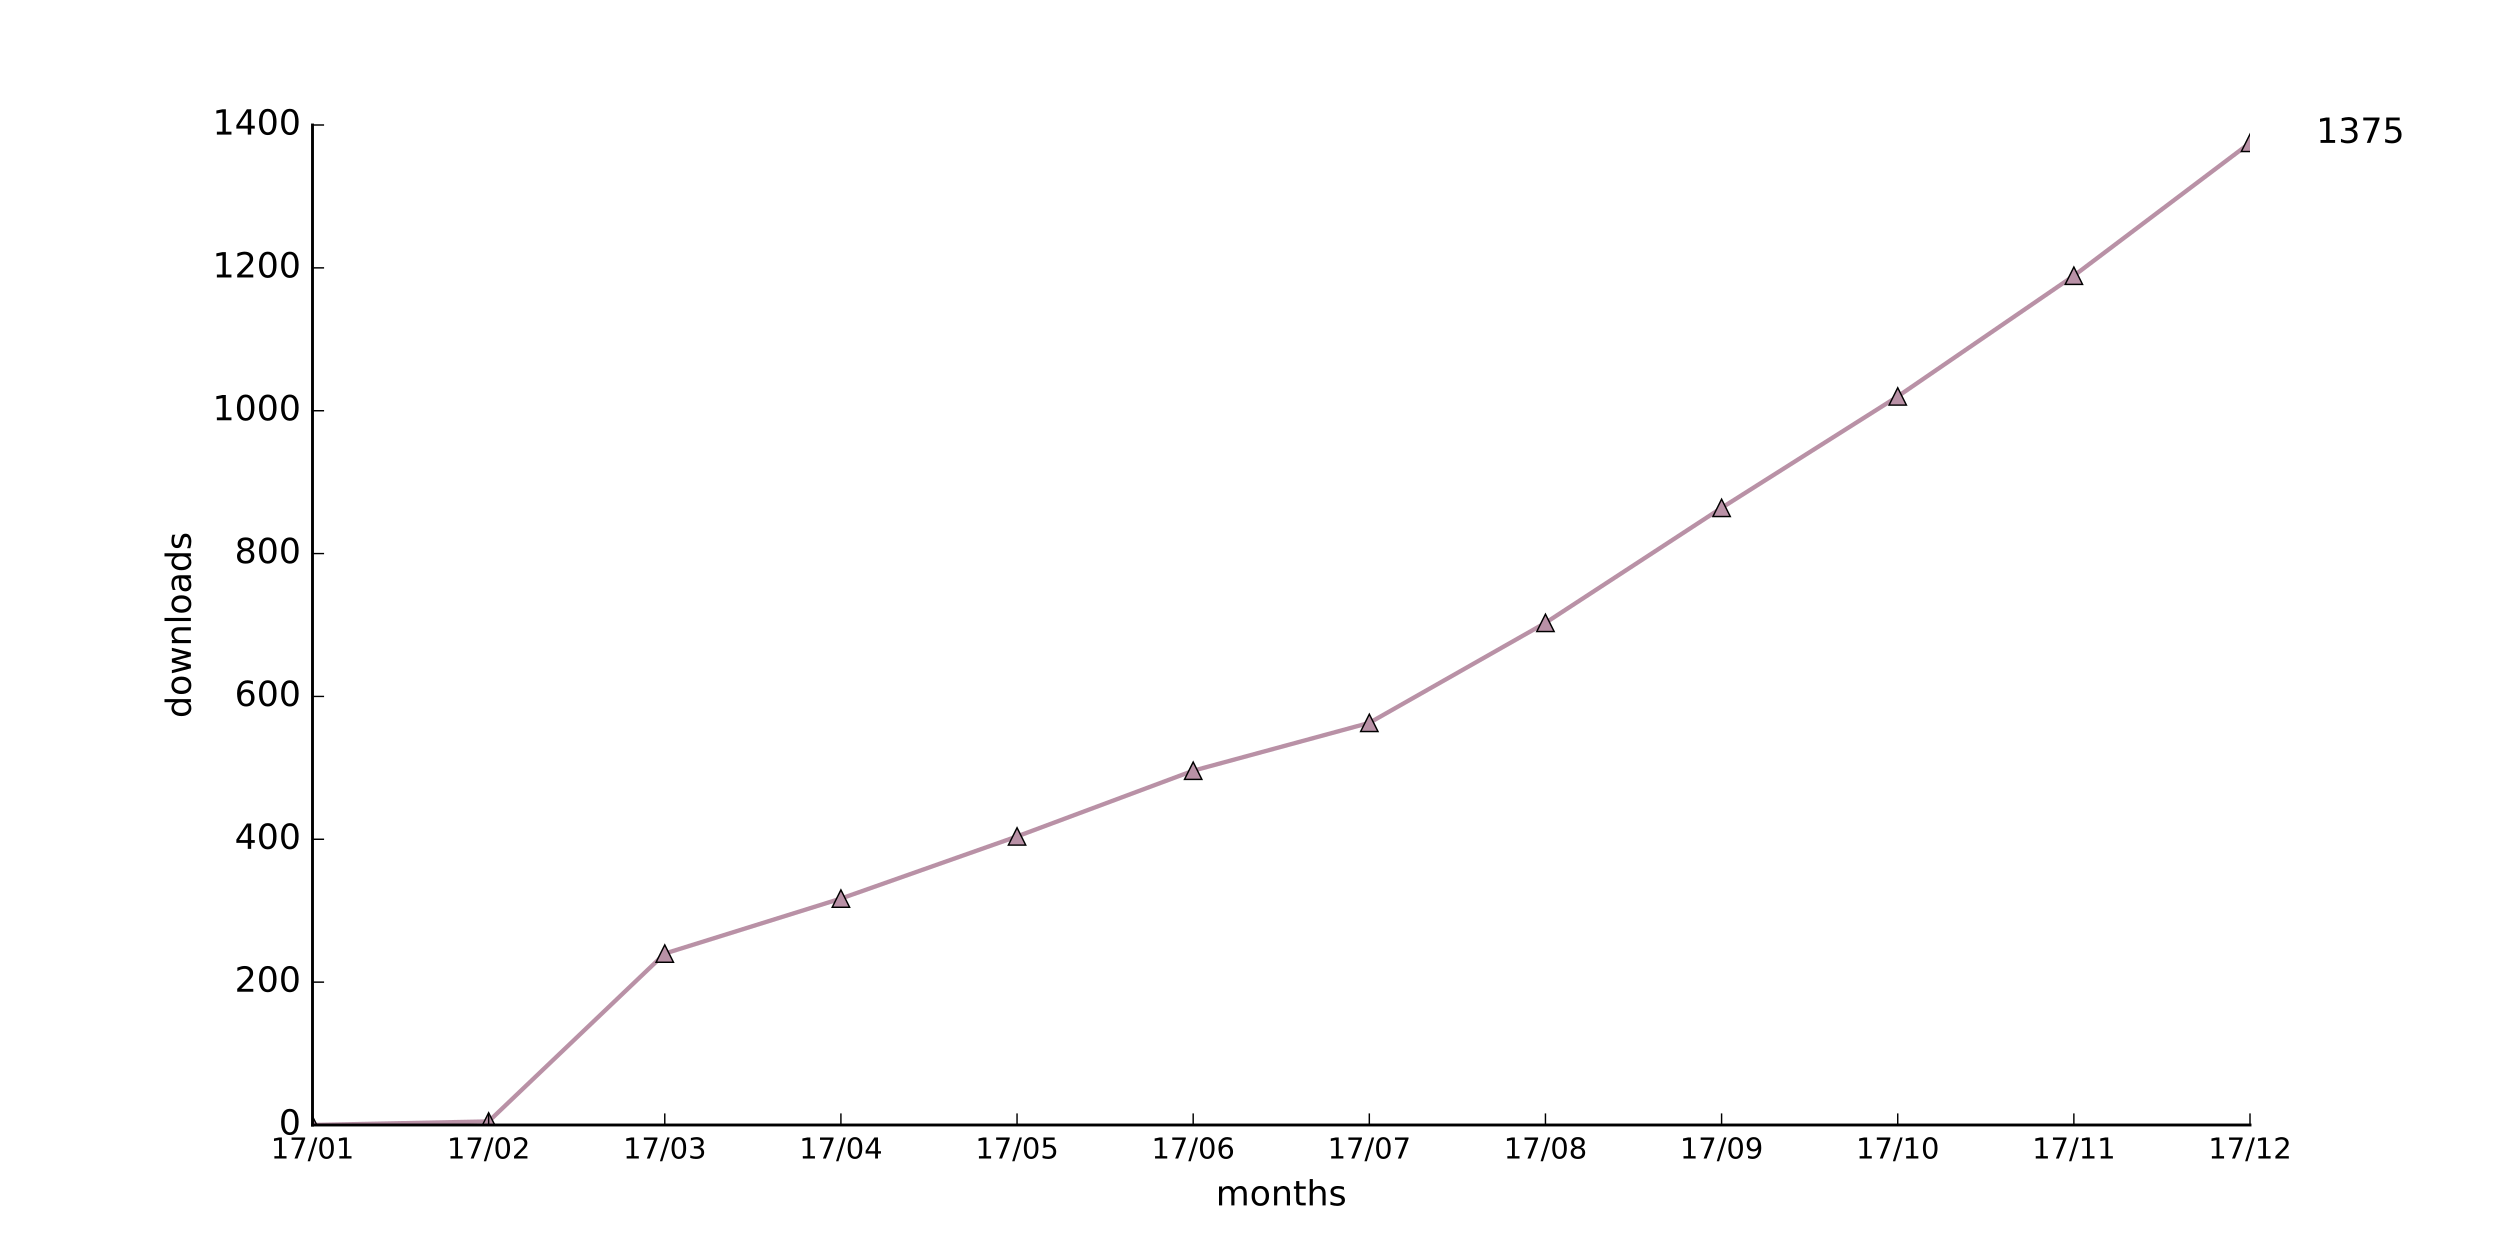
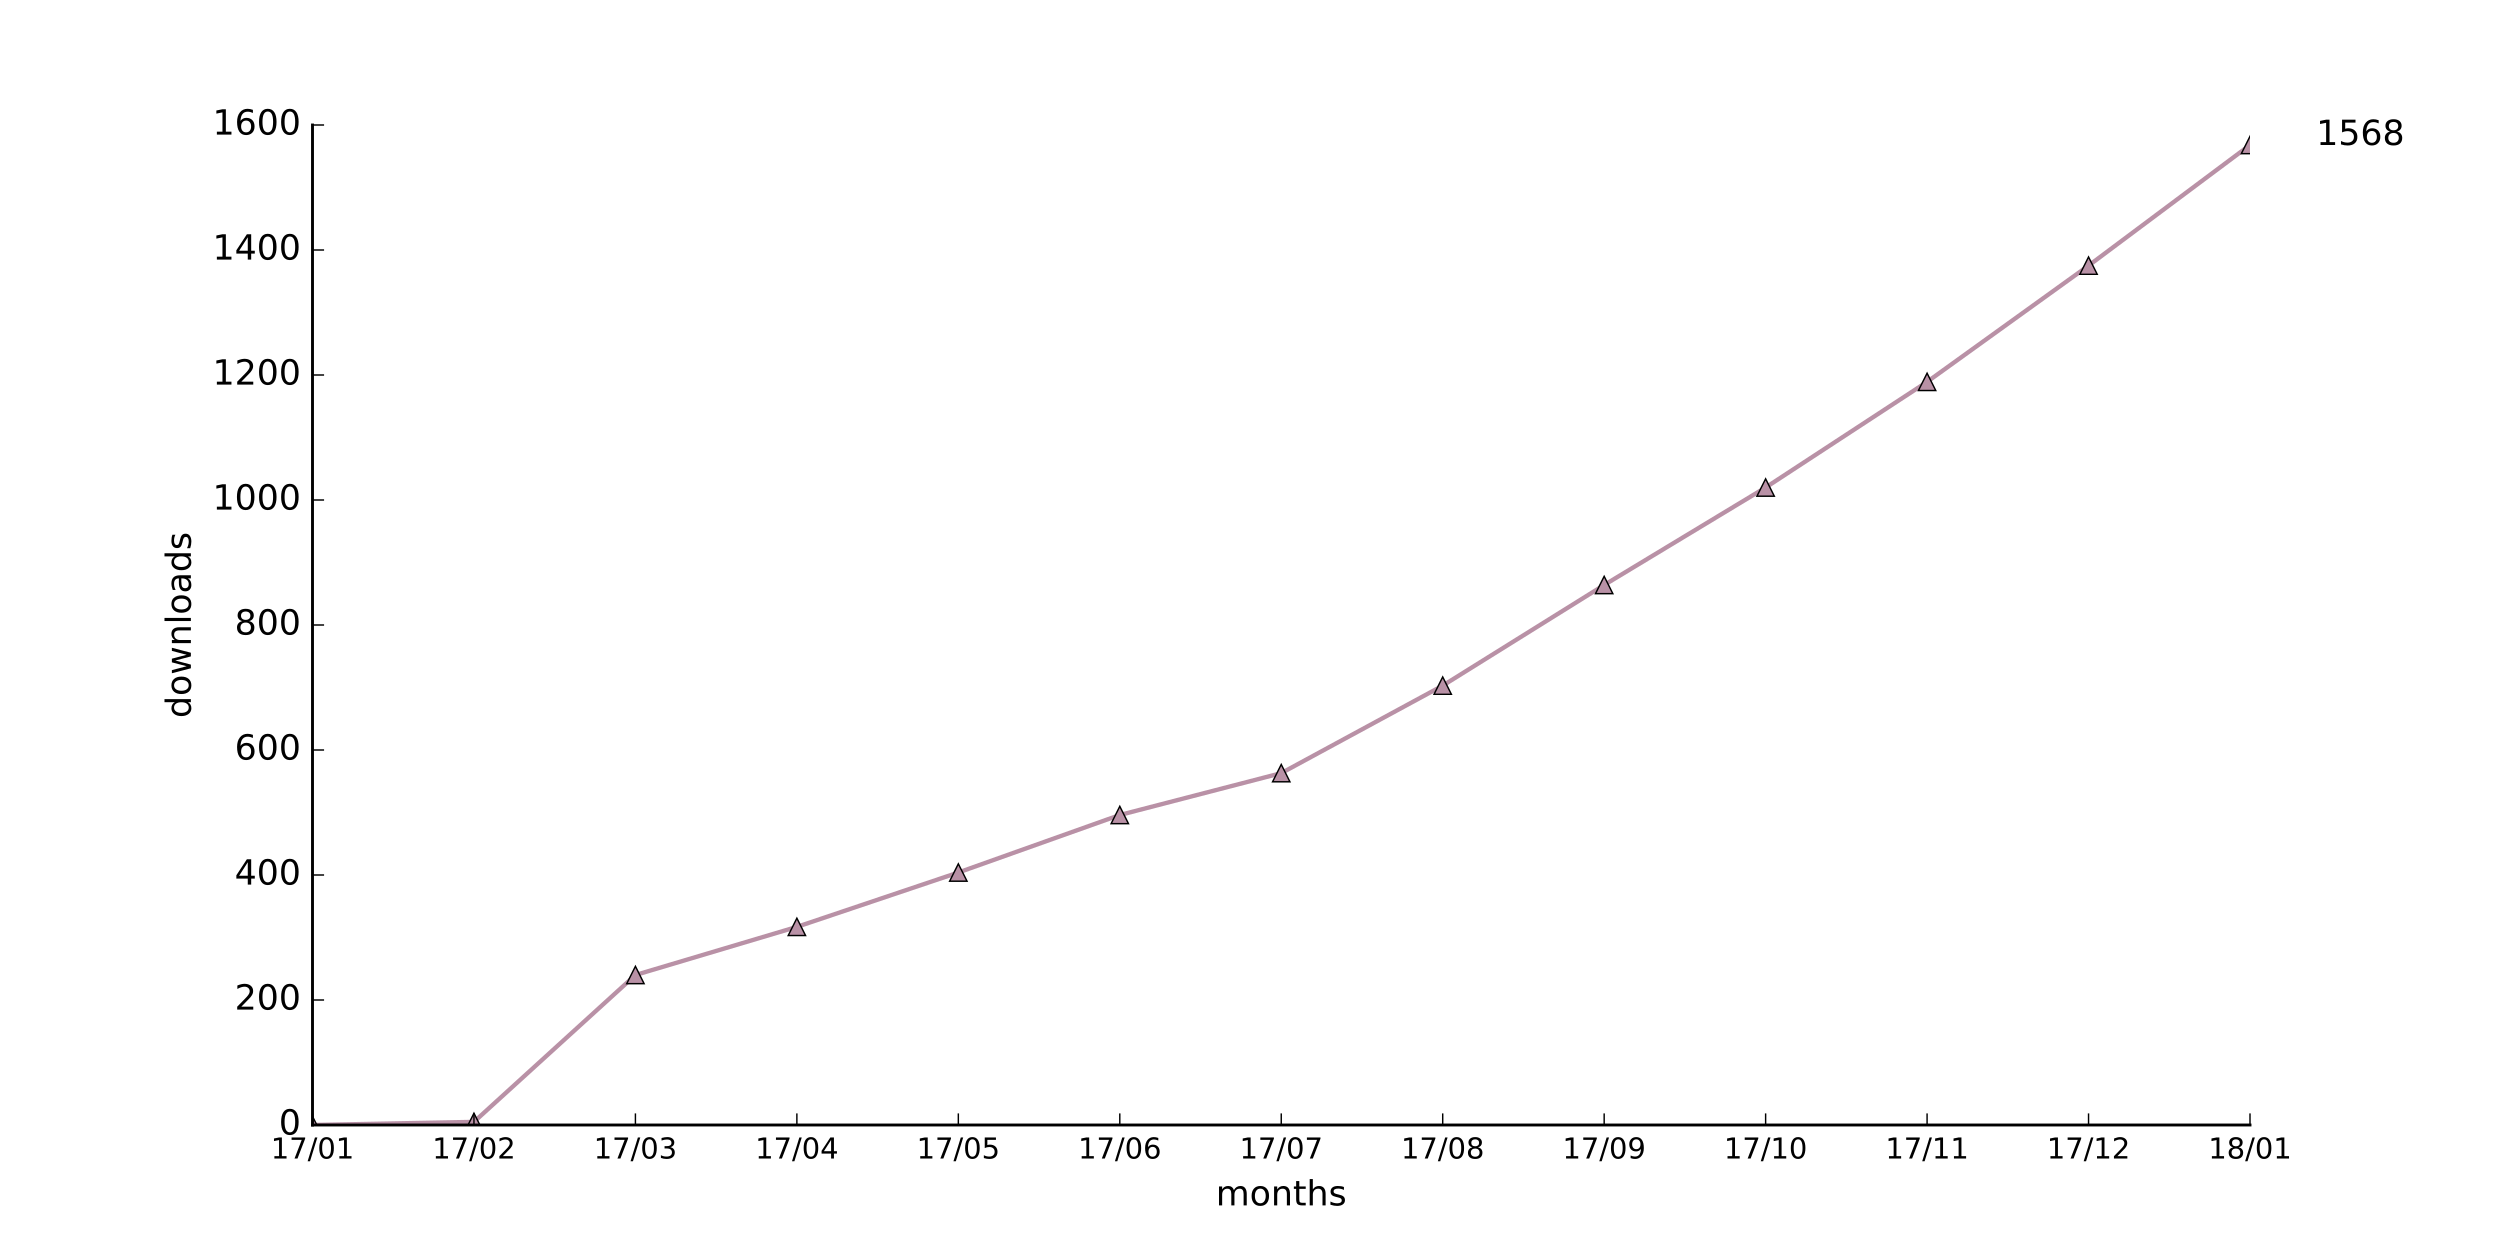
<svg xmlns="http://www.w3.org/2000/svg" xmlns:xlink="http://www.w3.org/1999/xlink" height="432pt" version="1.1" viewBox="0 0 864 432" width="864pt">
  <defs>
    <style type="text/css">
*{stroke-linecap:butt;stroke-linejoin:round;stroke-miterlimit:100000;}
  </style>
  </defs>
  <g id="figure_1">
    <g id="patch_1">
      <path d="M 0 432  L 864 432  L 864 0  L 0 0  z " style="fill:#ffffff;" />
    </g>
    <g id="axes_1">
      <g id="patch_2">
        <path d="M 108 388.8  L 777.6 388.8  L 777.6 43.2  L 108 43.2  z " style="fill:#ffffff;" />
      </g>
      <g id="line2d_1">
-         <path clip-path="url(#pe9404c0410)" d="M 108 388.8  L 168.873 387.566  L 229.745 329.554  L 290.618 310.546  L 351.491 289.07  L 412.364 266.359  L 473.236 249.819  L 534.109 215.259  L 594.982 175.515  L 655.855 137.006  L 716.727 95.287  L 777.6 49.371  " style="fill:none;stroke:#b991a6;stroke-linecap:square;stroke-width:1.5;" />
+         <path clip-path="url(#pae32595b87)" d="M 108 388.8  L 163.8 387.72  L 219.6 336.96  L 275.4 320.328  L 331.2 301.536  L 387 281.664  L 442.8 267.192  L 498.6 236.952  L 554.4 202.176  L 610.2 168.48  L 666 131.976  L 721.8 91.8  L 777.6 50.112  " style="fill:none;stroke:#b991a6;stroke-linecap:square;stroke-width:1.5;" />
      </g>
      <g id="line2d_2">
        <defs>
-           <path d="M 0 -3  L -3 3  L 3 3  z " id="m4cc1d96c66" style="stroke:#000000;stroke-linejoin:miter;stroke-width:0.5;" />
+           <path d="M 0 -3  L -3 3  L 3 3  z " id="mb2354b05d1" style="stroke:#000000;stroke-linejoin:miter;stroke-width:0.5;" />
        </defs>
-         <g clip-path="url(#pe9404c0410)">
-           <use style="fill:#b991a6;stroke:#000000;stroke-linejoin:miter;stroke-width:0.5;" x="108.0" xlink:href="#m4cc1d96c66" y="388.8" />
-           <use style="fill:#b991a6;stroke:#000000;stroke-linejoin:miter;stroke-width:0.5;" x="168.873" xlink:href="#m4cc1d96c66" y="387.566" />
-           <use style="fill:#b991a6;stroke:#000000;stroke-linejoin:miter;stroke-width:0.5;" x="229.745" xlink:href="#m4cc1d96c66" y="329.554" />
-           <use style="fill:#b991a6;stroke:#000000;stroke-linejoin:miter;stroke-width:0.5;" x="290.618" xlink:href="#m4cc1d96c66" y="310.546" />
-           <use style="fill:#b991a6;stroke:#000000;stroke-linejoin:miter;stroke-width:0.5;" x="351.491" xlink:href="#m4cc1d96c66" y="289.07" />
-           <use style="fill:#b991a6;stroke:#000000;stroke-linejoin:miter;stroke-width:0.5;" x="412.364" xlink:href="#m4cc1d96c66" y="266.359" />
-           <use style="fill:#b991a6;stroke:#000000;stroke-linejoin:miter;stroke-width:0.5;" x="473.236" xlink:href="#m4cc1d96c66" y="249.819" />
-           <use style="fill:#b991a6;stroke:#000000;stroke-linejoin:miter;stroke-width:0.5;" x="534.109" xlink:href="#m4cc1d96c66" y="215.259" />
-           <use style="fill:#b991a6;stroke:#000000;stroke-linejoin:miter;stroke-width:0.5;" x="594.982" xlink:href="#m4cc1d96c66" y="175.515" />
-           <use style="fill:#b991a6;stroke:#000000;stroke-linejoin:miter;stroke-width:0.5;" x="655.855" xlink:href="#m4cc1d96c66" y="137.006" />
-           <use style="fill:#b991a6;stroke:#000000;stroke-linejoin:miter;stroke-width:0.5;" x="716.727" xlink:href="#m4cc1d96c66" y="95.287" />
-           <use style="fill:#b991a6;stroke:#000000;stroke-linejoin:miter;stroke-width:0.5;" x="777.6" xlink:href="#m4cc1d96c66" y="49.371" />
+         <g clip-path="url(#pae32595b87)">
+           <use style="fill:#b991a6;stroke:#000000;stroke-linejoin:miter;stroke-width:0.5;" x="108.0" xlink:href="#mb2354b05d1" y="388.8" />
+           <use style="fill:#b991a6;stroke:#000000;stroke-linejoin:miter;stroke-width:0.5;" x="163.8" xlink:href="#mb2354b05d1" y="387.72" />
+           <use style="fill:#b991a6;stroke:#000000;stroke-linejoin:miter;stroke-width:0.5;" x="219.6" xlink:href="#mb2354b05d1" y="336.96" />
+           <use style="fill:#b991a6;stroke:#000000;stroke-linejoin:miter;stroke-width:0.5;" x="275.4" xlink:href="#mb2354b05d1" y="320.328" />
+           <use style="fill:#b991a6;stroke:#000000;stroke-linejoin:miter;stroke-width:0.5;" x="331.2" xlink:href="#mb2354b05d1" y="301.536" />
+           <use style="fill:#b991a6;stroke:#000000;stroke-linejoin:miter;stroke-width:0.5;" x="387.0" xlink:href="#mb2354b05d1" y="281.664" />
+           <use style="fill:#b991a6;stroke:#000000;stroke-linejoin:miter;stroke-width:0.5;" x="442.8" xlink:href="#mb2354b05d1" y="267.192" />
+           <use style="fill:#b991a6;stroke:#000000;stroke-linejoin:miter;stroke-width:0.5;" x="498.6" xlink:href="#mb2354b05d1" y="236.952" />
+           <use style="fill:#b991a6;stroke:#000000;stroke-linejoin:miter;stroke-width:0.5;" x="554.4" xlink:href="#mb2354b05d1" y="202.176" />
+           <use style="fill:#b991a6;stroke:#000000;stroke-linejoin:miter;stroke-width:0.5;" x="610.2" xlink:href="#mb2354b05d1" y="168.48" />
+           <use style="fill:#b991a6;stroke:#000000;stroke-linejoin:miter;stroke-width:0.5;" x="666.0" xlink:href="#mb2354b05d1" y="131.976" />
+           <use style="fill:#b991a6;stroke:#000000;stroke-linejoin:miter;stroke-width:0.5;" x="721.8" xlink:href="#mb2354b05d1" y="91.8" />
+           <use style="fill:#b991a6;stroke:#000000;stroke-linejoin:miter;stroke-width:0.5;" x="777.6" xlink:href="#mb2354b05d1" y="50.112" />
        </g>
      </g>
      <g id="patch_3">
        <path d="M 108 388.8  L 777.6 388.8  " style="fill:none;stroke:#000000;stroke-linecap:square;stroke-linejoin:miter;" />
      </g>
      <g id="patch_4">
        <path d="M 108 388.8  L 108 43.2  " style="fill:none;stroke:#000000;stroke-linecap:square;stroke-linejoin:miter;" />
      </g>
      <g id="matplotlib.axis_1">
        <g id="xtick_1">
          <g id="line2d_3">
            <defs>
-               <path d="M 0 0  L 0 -4  " id="m5d9bf08bb8" style="stroke:#000000;stroke-width:0.5;" />
-             </defs>
-             <g>
-               <use style="stroke:#000000;stroke-width:0.5;" x="108.0" xlink:href="#m5d9bf08bb8" y="388.8" />
+               <path d="M 0 0  L 0 -4  " id="m7b11dcdf85" style="stroke:#000000;stroke-width:0.5;" />
+             </defs>
+             <g>
+               <use style="stroke:#000000;stroke-width:0.5;" x="108.0" xlink:href="#m7b11dcdf85" y="388.8" />
            </g>
          </g>
          <g id="text_1">
            <defs>
              <path d="M 31.781 66.406  Q 24.172 66.406 20.328 58.906  Q 16.5 51.422 16.5 36.375  Q 16.5 21.391 20.328 13.891  Q 24.172 6.391 31.781 6.391  Q 39.453 6.391 43.281 13.891  Q 47.125 21.391 47.125 36.375  Q 47.125 51.422 43.281 58.906  Q 39.453 66.406 31.781 66.406  M 31.781 74.219  Q 44.047 74.219 50.516 64.516  Q 56.984 54.828 56.984 36.375  Q 56.984 17.969 50.516 8.266  Q 44.047 -1.422 31.781 -1.422  Q 19.531 -1.422 13.062 8.266  Q 6.594 17.969 6.594 36.375  Q 6.594 54.828 13.062 64.516  Q 19.531 74.219 31.781 74.219  " id="BitstreamVeraSans-Roman-30" />
              <path d="M 12.406 8.297  L 28.516 8.297  L 28.516 63.922  L 10.984 60.406  L 10.984 69.391  L 28.422 72.906  L 38.281 72.906  L 38.281 8.297  L 54.391 8.297  L 54.391 0  L 12.406 0  z " id="BitstreamVeraSans-Roman-31" />
              <path d="M 8.203 72.906  L 55.078 72.906  L 55.078 68.703  L 28.609 0  L 18.312 0  L 43.219 64.594  L 8.203 64.594  z " id="BitstreamVeraSans-Roman-37" />
              <path d="M 25.391 72.906  L 33.688 72.906  L 8.297 -9.281  L 0 -9.281  z " id="BitstreamVeraSans-Roman-2f" />
            </defs>
            <g transform="translate(93.59063 400.3984)scale(0.1 -0.1)">
              <use xlink:href="#BitstreamVeraSans-Roman-31" />
              <use x="63.623" xlink:href="#BitstreamVeraSans-Roman-37" />
              <use x="127.246" xlink:href="#BitstreamVeraSans-Roman-2f" />
              <use x="160.938" xlink:href="#BitstreamVeraSans-Roman-30" />
              <use x="224.561" xlink:href="#BitstreamVeraSans-Roman-31" />
            </g>
          </g>
        </g>
        <g id="xtick_2">
          <g id="line2d_4">
            <g>
-               <use style="stroke:#000000;stroke-width:0.5;" x="168.873" xlink:href="#m5d9bf08bb8" y="388.8" />
+               <use style="stroke:#000000;stroke-width:0.5;" x="163.8" xlink:href="#m7b11dcdf85" y="388.8" />
            </g>
          </g>
          <g id="text_2">
            <defs>
              <path d="M 19.188 8.297  L 53.609 8.297  L 53.609 0  L 7.328 0  L 7.328 8.297  Q 12.938 14.109 22.625 23.891  Q 32.328 33.688 34.812 36.531  Q 39.547 41.844 41.422 45.531  Q 43.312 49.219 43.312 52.781  Q 43.312 58.594 39.234 62.25  Q 35.156 65.922 28.609 65.922  Q 23.969 65.922 18.812 64.312  Q 13.672 62.703 7.812 59.422  L 7.812 69.391  Q 13.766 71.781 18.938 73  Q 24.125 74.219 28.422 74.219  Q 39.75 74.219 46.484 68.547  Q 53.219 62.891 53.219 53.422  Q 53.219 48.922 51.531 44.891  Q 49.859 40.875 45.406 35.406  Q 44.188 33.984 37.641 27.219  Q 31.109 20.453 19.188 8.297  " id="BitstreamVeraSans-Roman-32" />
            </defs>
-             <g transform="translate(154.4634 400.3984)scale(0.1 -0.1)">
+             <g transform="translate(149.3906 400.3984)scale(0.1 -0.1)">
              <use xlink:href="#BitstreamVeraSans-Roman-31" />
              <use x="63.623" xlink:href="#BitstreamVeraSans-Roman-37" />
              <use x="127.246" xlink:href="#BitstreamVeraSans-Roman-2f" />
              <use x="160.938" xlink:href="#BitstreamVeraSans-Roman-30" />
              <use x="224.561" xlink:href="#BitstreamVeraSans-Roman-32" />
            </g>
          </g>
        </g>
        <g id="xtick_3">
          <g id="line2d_5">
            <g>
-               <use style="stroke:#000000;stroke-width:0.5;" x="229.745" xlink:href="#m5d9bf08bb8" y="388.8" />
+               <use style="stroke:#000000;stroke-width:0.5;" x="219.6" xlink:href="#m7b11dcdf85" y="388.8" />
            </g>
          </g>
          <g id="text_3">
            <defs>
              <path d="M 40.578 39.312  Q 47.656 37.797 51.625 33  Q 55.609 28.219 55.609 21.188  Q 55.609 10.406 48.188 4.484  Q 40.766 -1.422 27.094 -1.422  Q 22.516 -1.422 17.656 -0.516  Q 12.797 0.391 7.625 2.203  L 7.625 11.719  Q 11.719 9.328 16.594 8.109  Q 21.484 6.891 26.812 6.891  Q 36.078 6.891 40.938 10.547  Q 45.797 14.203 45.797 21.188  Q 45.797 27.641 41.281 31.266  Q 36.766 34.906 28.719 34.906  L 20.219 34.906  L 20.219 43.016  L 29.109 43.016  Q 36.375 43.016 40.234 45.922  Q 44.094 48.828 44.094 54.297  Q 44.094 59.906 40.109 62.906  Q 36.141 65.922 28.719 65.922  Q 24.656 65.922 20.016 65.031  Q 15.375 64.156 9.812 62.312  L 9.812 71.094  Q 15.438 72.656 20.344 73.438  Q 25.25 74.219 29.594 74.219  Q 40.828 74.219 47.359 69.109  Q 53.906 64.016 53.906 55.328  Q 53.906 49.266 50.438 45.094  Q 46.969 40.922 40.578 39.312  " id="BitstreamVeraSans-Roman-33" />
            </defs>
-             <g transform="translate(215.3361 400.3984)scale(0.1 -0.1)">
+             <g transform="translate(205.1906 400.3984)scale(0.1 -0.1)">
              <use xlink:href="#BitstreamVeraSans-Roman-31" />
              <use x="63.623" xlink:href="#BitstreamVeraSans-Roman-37" />
              <use x="127.246" xlink:href="#BitstreamVeraSans-Roman-2f" />
              <use x="160.938" xlink:href="#BitstreamVeraSans-Roman-30" />
              <use x="224.561" xlink:href="#BitstreamVeraSans-Roman-33" />
            </g>
          </g>
        </g>
        <g id="xtick_4">
          <g id="line2d_6">
            <g>
-               <use style="stroke:#000000;stroke-width:0.5;" x="290.618" xlink:href="#m5d9bf08bb8" y="388.8" />
+               <use style="stroke:#000000;stroke-width:0.5;" x="275.4" xlink:href="#m7b11dcdf85" y="388.8" />
            </g>
          </g>
          <g id="text_4">
            <defs>
              <path d="M 37.797 64.312  L 12.891 25.391  L 37.797 25.391  z M 35.203 72.906  L 47.609 72.906  L 47.609 25.391  L 58.016 25.391  L 58.016 17.188  L 47.609 17.188  L 47.609 0  L 37.797 0  L 37.797 17.188  L 4.891 17.188  L 4.891 26.703  z " id="BitstreamVeraSans-Roman-34" />
            </defs>
-             <g transform="translate(276.2088 400.3984)scale(0.1 -0.1)">
+             <g transform="translate(260.9906 400.3984)scale(0.1 -0.1)">
              <use xlink:href="#BitstreamVeraSans-Roman-31" />
              <use x="63.623" xlink:href="#BitstreamVeraSans-Roman-37" />
              <use x="127.246" xlink:href="#BitstreamVeraSans-Roman-2f" />
              <use x="160.938" xlink:href="#BitstreamVeraSans-Roman-30" />
              <use x="224.561" xlink:href="#BitstreamVeraSans-Roman-34" />
            </g>
          </g>
        </g>
        <g id="xtick_5">
          <g id="line2d_7">
            <g>
-               <use style="stroke:#000000;stroke-width:0.5;" x="351.491" xlink:href="#m5d9bf08bb8" y="388.8" />
+               <use style="stroke:#000000;stroke-width:0.5;" x="331.2" xlink:href="#m7b11dcdf85" y="388.8" />
            </g>
          </g>
          <g id="text_5">
            <defs>
              <path d="M 10.797 72.906  L 49.516 72.906  L 49.516 64.594  L 19.828 64.594  L 19.828 46.734  Q 21.969 47.469 24.109 47.828  Q 26.266 48.188 28.422 48.188  Q 40.625 48.188 47.75 41.5  Q 54.891 34.812 54.891 23.391  Q 54.891 11.625 47.562 5.094  Q 40.234 -1.422 26.906 -1.422  Q 22.312 -1.422 17.547 -0.641  Q 12.797 0.141 7.719 1.703  L 7.719 11.625  Q 12.109 9.234 16.797 8.062  Q 21.484 6.891 26.703 6.891  Q 35.156 6.891 40.078 11.328  Q 45.016 15.766 45.016 23.391  Q 45.016 31 40.078 35.438  Q 35.156 39.891 26.703 39.891  Q 22.75 39.891 18.812 39.016  Q 14.891 38.141 10.797 36.281  z " id="BitstreamVeraSans-Roman-35" />
            </defs>
-             <g transform="translate(337.0815 400.3984)scale(0.1 -0.1)">
+             <g transform="translate(316.7906 400.3984)scale(0.1 -0.1)">
              <use xlink:href="#BitstreamVeraSans-Roman-31" />
              <use x="63.623" xlink:href="#BitstreamVeraSans-Roman-37" />
              <use x="127.246" xlink:href="#BitstreamVeraSans-Roman-2f" />
              <use x="160.938" xlink:href="#BitstreamVeraSans-Roman-30" />
              <use x="224.561" xlink:href="#BitstreamVeraSans-Roman-35" />
            </g>
          </g>
        </g>
        <g id="xtick_6">
          <g id="line2d_8">
            <g>
-               <use style="stroke:#000000;stroke-width:0.5;" x="412.364" xlink:href="#m5d9bf08bb8" y="388.8" />
+               <use style="stroke:#000000;stroke-width:0.5;" x="387.0" xlink:href="#m7b11dcdf85" y="388.8" />
            </g>
          </g>
          <g id="text_6">
            <defs>
              <path d="M 33.016 40.375  Q 26.375 40.375 22.484 35.828  Q 18.609 31.297 18.609 23.391  Q 18.609 15.531 22.484 10.953  Q 26.375 6.391 33.016 6.391  Q 39.656 6.391 43.531 10.953  Q 47.406 15.531 47.406 23.391  Q 47.406 31.297 43.531 35.828  Q 39.656 40.375 33.016 40.375  M 52.594 71.297  L 52.594 62.312  Q 48.875 64.062 45.094 64.984  Q 41.312 65.922 37.594 65.922  Q 27.828 65.922 22.672 59.328  Q 17.531 52.734 16.797 39.406  Q 19.672 43.656 24.016 45.922  Q 28.375 48.188 33.594 48.188  Q 44.578 48.188 50.953 41.516  Q 57.328 34.859 57.328 23.391  Q 57.328 12.156 50.688 5.359  Q 44.047 -1.422 33.016 -1.422  Q 20.359 -1.422 13.672 8.266  Q 6.984 17.969 6.984 36.375  Q 6.984 53.656 15.188 63.938  Q 23.391 74.219 37.203 74.219  Q 40.922 74.219 44.703 73.484  Q 48.484 72.75 52.594 71.297  " id="BitstreamVeraSans-Roman-36" />
            </defs>
-             <g transform="translate(397.9543 400.3984)scale(0.1 -0.1)">
+             <g transform="translate(372.5906 400.3984)scale(0.1 -0.1)">
              <use xlink:href="#BitstreamVeraSans-Roman-31" />
              <use x="63.623" xlink:href="#BitstreamVeraSans-Roman-37" />
              <use x="127.246" xlink:href="#BitstreamVeraSans-Roman-2f" />
              <use x="160.938" xlink:href="#BitstreamVeraSans-Roman-30" />
              <use x="224.561" xlink:href="#BitstreamVeraSans-Roman-36" />
            </g>
          </g>
        </g>
        <g id="xtick_7">
          <g id="line2d_9">
            <g>
-               <use style="stroke:#000000;stroke-width:0.5;" x="473.236" xlink:href="#m5d9bf08bb8" y="388.8" />
+               <use style="stroke:#000000;stroke-width:0.5;" x="442.8" xlink:href="#m7b11dcdf85" y="388.8" />
            </g>
          </g>
          <g id="text_7">
-             <g transform="translate(458.827 400.3984)scale(0.1 -0.1)">
+             <g transform="translate(428.3906 400.3984)scale(0.1 -0.1)">
              <use xlink:href="#BitstreamVeraSans-Roman-31" />
              <use x="63.623" xlink:href="#BitstreamVeraSans-Roman-37" />
              <use x="127.246" xlink:href="#BitstreamVeraSans-Roman-2f" />
              <use x="160.938" xlink:href="#BitstreamVeraSans-Roman-30" />
              <use x="224.561" xlink:href="#BitstreamVeraSans-Roman-37" />
            </g>
          </g>
        </g>
        <g id="xtick_8">
          <g id="line2d_10">
            <g>
-               <use style="stroke:#000000;stroke-width:0.5;" x="534.109" xlink:href="#m5d9bf08bb8" y="388.8" />
+               <use style="stroke:#000000;stroke-width:0.5;" x="498.6" xlink:href="#m7b11dcdf85" y="388.8" />
            </g>
          </g>
          <g id="text_8">
            <defs>
              <path d="M 31.781 34.625  Q 24.75 34.625 20.719 30.859  Q 16.703 27.094 16.703 20.516  Q 16.703 13.922 20.719 10.156  Q 24.75 6.391 31.781 6.391  Q 38.812 6.391 42.859 10.172  Q 46.922 13.969 46.922 20.516  Q 46.922 27.094 42.891 30.859  Q 38.875 34.625 31.781 34.625  M 21.922 38.812  Q 15.578 40.375 12.031 44.719  Q 8.5 49.078 8.5 55.328  Q 8.5 64.062 14.719 69.141  Q 20.953 74.219 31.781 74.219  Q 42.672 74.219 48.875 69.141  Q 55.078 64.062 55.078 55.328  Q 55.078 49.078 51.531 44.719  Q 48 40.375 41.703 38.812  Q 48.828 37.156 52.797 32.312  Q 56.781 27.484 56.781 20.516  Q 56.781 9.906 50.312 4.234  Q 43.844 -1.422 31.781 -1.422  Q 19.734 -1.422 13.25 4.234  Q 6.781 9.906 6.781 20.516  Q 6.781 27.484 10.781 32.312  Q 14.797 37.156 21.922 38.812  M 18.312 54.391  Q 18.312 48.734 21.844 45.562  Q 25.391 42.391 31.781 42.391  Q 38.141 42.391 41.719 45.562  Q 45.312 48.734 45.312 54.391  Q 45.312 60.062 41.719 63.234  Q 38.141 66.406 31.781 66.406  Q 25.391 66.406 21.844 63.234  Q 18.312 60.062 18.312 54.391  " id="BitstreamVeraSans-Roman-38" />
            </defs>
-             <g transform="translate(519.6997 400.3984)scale(0.1 -0.1)">
+             <g transform="translate(484.1906 400.3984)scale(0.1 -0.1)">
              <use xlink:href="#BitstreamVeraSans-Roman-31" />
              <use x="63.623" xlink:href="#BitstreamVeraSans-Roman-37" />
              <use x="127.246" xlink:href="#BitstreamVeraSans-Roman-2f" />
              <use x="160.938" xlink:href="#BitstreamVeraSans-Roman-30" />
              <use x="224.561" xlink:href="#BitstreamVeraSans-Roman-38" />
            </g>
          </g>
        </g>
        <g id="xtick_9">
          <g id="line2d_11">
            <g>
-               <use style="stroke:#000000;stroke-width:0.5;" x="594.982" xlink:href="#m5d9bf08bb8" y="388.8" />
+               <use style="stroke:#000000;stroke-width:0.5;" x="554.4" xlink:href="#m7b11dcdf85" y="388.8" />
            </g>
          </g>
          <g id="text_9">
            <defs>
              <path d="M 10.984 1.516  L 10.984 10.5  Q 14.703 8.734 18.5 7.812  Q 22.312 6.891 25.984 6.891  Q 35.75 6.891 40.891 13.453  Q 46.047 20.016 46.781 33.406  Q 43.953 29.203 39.594 26.953  Q 35.25 24.703 29.984 24.703  Q 19.047 24.703 12.672 31.312  Q 6.297 37.938 6.297 49.422  Q 6.297 60.641 12.938 67.422  Q 19.578 74.219 30.609 74.219  Q 43.266 74.219 49.922 64.516  Q 56.594 54.828 56.594 36.375  Q 56.594 19.141 48.406 8.859  Q 40.234 -1.422 26.422 -1.422  Q 22.703 -1.422 18.891 -0.688  Q 15.094 0.047 10.984 1.516  M 30.609 32.422  Q 37.25 32.422 41.125 36.953  Q 45.016 41.5 45.016 49.422  Q 45.016 57.281 41.125 61.844  Q 37.25 66.406 30.609 66.406  Q 23.969 66.406 20.094 61.844  Q 16.219 57.281 16.219 49.422  Q 16.219 41.5 20.094 36.953  Q 23.969 32.422 30.609 32.422  " id="BitstreamVeraSans-Roman-39" />
            </defs>
-             <g transform="translate(580.5724 400.3984)scale(0.1 -0.1)">
+             <g transform="translate(539.9906 400.3984)scale(0.1 -0.1)">
              <use xlink:href="#BitstreamVeraSans-Roman-31" />
              <use x="63.623" xlink:href="#BitstreamVeraSans-Roman-37" />
              <use x="127.246" xlink:href="#BitstreamVeraSans-Roman-2f" />
              <use x="160.938" xlink:href="#BitstreamVeraSans-Roman-30" />
              <use x="224.561" xlink:href="#BitstreamVeraSans-Roman-39" />
            </g>
          </g>
        </g>
        <g id="xtick_10">
          <g id="line2d_12">
            <g>
-               <use style="stroke:#000000;stroke-width:0.5;" x="655.855" xlink:href="#m5d9bf08bb8" y="388.8" />
+               <use style="stroke:#000000;stroke-width:0.5;" x="610.2" xlink:href="#m7b11dcdf85" y="388.8" />
            </g>
          </g>
          <g id="text_10">
-             <g transform="translate(641.4452 400.3984)scale(0.1 -0.1)">
+             <g transform="translate(595.7906 400.3984)scale(0.1 -0.1)">
              <use xlink:href="#BitstreamVeraSans-Roman-31" />
              <use x="63.623" xlink:href="#BitstreamVeraSans-Roman-37" />
              <use x="127.246" xlink:href="#BitstreamVeraSans-Roman-2f" />
              <use x="160.938" xlink:href="#BitstreamVeraSans-Roman-31" />
              <use x="224.561" xlink:href="#BitstreamVeraSans-Roman-30" />
            </g>
          </g>
        </g>
        <g id="xtick_11">
          <g id="line2d_13">
            <g>
-               <use style="stroke:#000000;stroke-width:0.5;" x="716.727" xlink:href="#m5d9bf08bb8" y="388.8" />
+               <use style="stroke:#000000;stroke-width:0.5;" x="666.0" xlink:href="#m7b11dcdf85" y="388.8" />
            </g>
          </g>
          <g id="text_11">
-             <g transform="translate(702.3179 400.3984)scale(0.1 -0.1)">
+             <g transform="translate(651.5906 400.3984)scale(0.1 -0.1)">
              <use xlink:href="#BitstreamVeraSans-Roman-31" />
              <use x="63.623" xlink:href="#BitstreamVeraSans-Roman-37" />
              <use x="127.246" xlink:href="#BitstreamVeraSans-Roman-2f" />
              <use x="160.938" xlink:href="#BitstreamVeraSans-Roman-31" />
              <use x="224.561" xlink:href="#BitstreamVeraSans-Roman-31" />
            </g>
          </g>
        </g>
        <g id="xtick_12">
          <g id="line2d_14">
            <g>
-               <use style="stroke:#000000;stroke-width:0.5;" x="777.6" xlink:href="#m5d9bf08bb8" y="388.8" />
+               <use style="stroke:#000000;stroke-width:0.5;" x="721.8" xlink:href="#m7b11dcdf85" y="388.8" />
            </g>
          </g>
          <g id="text_12">
-             <g transform="translate(763.1906 400.3984)scale(0.1 -0.1)">
+             <g transform="translate(707.3906 400.3984)scale(0.1 -0.1)">
              <use xlink:href="#BitstreamVeraSans-Roman-31" />
              <use x="63.623" xlink:href="#BitstreamVeraSans-Roman-37" />
              <use x="127.246" xlink:href="#BitstreamVeraSans-Roman-2f" />
              <use x="160.938" xlink:href="#BitstreamVeraSans-Roman-31" />
              <use x="224.561" xlink:href="#BitstreamVeraSans-Roman-32" />
            </g>
          </g>
        </g>
-         <g id="text_13">
+         <g id="xtick_13">
+           <g id="line2d_15">
+             <g>
+               <use style="stroke:#000000;stroke-width:0.5;" x="777.6" xlink:href="#m7b11dcdf85" y="388.8" />
+             </g>
+           </g>
+           <g id="text_13">
+             <g transform="translate(763.1906 400.3984)scale(0.1 -0.1)">
+               <use xlink:href="#BitstreamVeraSans-Roman-31" />
+               <use x="63.623" xlink:href="#BitstreamVeraSans-Roman-38" />
+               <use x="127.246" xlink:href="#BitstreamVeraSans-Roman-2f" />
+               <use x="160.938" xlink:href="#BitstreamVeraSans-Roman-30" />
+               <use x="224.561" xlink:href="#BitstreamVeraSans-Roman-31" />
+             </g>
+           </g>
+         </g>
+         <g id="text_14">
          <defs>
            <path d="M 54.891 33.016  L 54.891 0  L 45.906 0  L 45.906 32.719  Q 45.906 40.484 42.875 44.328  Q 39.844 48.188 33.797 48.188  Q 26.516 48.188 22.312 43.547  Q 18.109 38.922 18.109 30.906  L 18.109 0  L 9.078 0  L 9.078 54.688  L 18.109 54.688  L 18.109 46.188  Q 21.344 51.125 25.703 53.562  Q 30.078 56 35.797 56  Q 45.219 56 50.047 50.172  Q 54.891 44.344 54.891 33.016  " id="BitstreamVeraSans-Roman-6e" />
            <path d="M 52 44.188  Q 55.375 50.25 60.062 53.125  Q 64.75 56 71.094 56  Q 79.641 56 84.281 50.016  Q 88.922 44.047 88.922 33.016  L 88.922 0  L 79.891 0  L 79.891 32.719  Q 79.891 40.578 77.094 44.375  Q 74.312 48.188 68.609 48.188  Q 61.625 48.188 57.562 43.547  Q 53.516 38.922 53.516 30.906  L 53.516 0  L 44.484 0  L 44.484 32.719  Q 44.484 40.625 41.703 44.406  Q 38.922 48.188 33.109 48.188  Q 26.219 48.188 22.156 43.531  Q 18.109 38.875 18.109 30.906  L 18.109 0  L 9.078 0  L 9.078 54.688  L 18.109 54.688  L 18.109 46.188  Q 21.188 51.219 25.484 53.609  Q 29.781 56 35.688 56  Q 41.656 56 45.828 52.969  Q 50 49.953 52 44.188  " id="BitstreamVeraSans-Roman-6d" />
            <path d="M 30.609 48.391  Q 23.391 48.391 19.188 42.75  Q 14.984 37.109 14.984 27.297  Q 14.984 17.484 19.156 11.844  Q 23.344 6.203 30.609 6.203  Q 37.797 6.203 41.984 11.859  Q 46.188 17.531 46.188 27.297  Q 46.188 37.016 41.984 42.703  Q 37.797 48.391 30.609 48.391  M 30.609 56  Q 42.328 56 49.016 48.375  Q 55.719 40.766 55.719 27.297  Q 55.719 13.875 49.016 6.219  Q 42.328 -1.422 30.609 -1.422  Q 18.844 -1.422 12.172 6.219  Q 5.516 13.875 5.516 27.297  Q 5.516 40.766 12.172 48.375  Q 18.844 56 30.609 56  " id="BitstreamVeraSans-Roman-6f" />
            <path d="M 54.891 33.016  L 54.891 0  L 45.906 0  L 45.906 32.719  Q 45.906 40.484 42.875 44.328  Q 39.844 48.188 33.797 48.188  Q 26.516 48.188 22.312 43.547  Q 18.109 38.922 18.109 30.906  L 18.109 0  L 9.078 0  L 9.078 75.984  L 18.109 75.984  L 18.109 46.188  Q 21.344 51.125 25.703 53.562  Q 30.078 56 35.797 56  Q 45.219 56 50.047 50.172  Q 54.891 44.344 54.891 33.016  " id="BitstreamVeraSans-Roman-68" />
            <path d="M 18.312 70.219  L 18.312 54.688  L 36.812 54.688  L 36.812 47.703  L 18.312 47.703  L 18.312 18.016  Q 18.312 11.328 20.141 9.422  Q 21.969 7.516 27.594 7.516  L 36.812 7.516  L 36.812 0  L 27.594 0  Q 17.188 0 13.234 3.875  Q 9.281 7.766 9.281 18.016  L 9.281 47.703  L 2.688 47.703  L 2.688 54.688  L 9.281 54.688  L 9.281 70.219  z " id="BitstreamVeraSans-Roman-74" />
            <path d="M 44.281 53.078  L 44.281 44.578  Q 40.484 46.531 36.375 47.5  Q 32.281 48.484 27.875 48.484  Q 21.188 48.484 17.844 46.438  Q 14.5 44.391 14.5 40.281  Q 14.5 37.156 16.891 35.375  Q 19.281 33.594 26.516 31.984  L 29.594 31.297  Q 39.156 29.25 43.188 25.516  Q 47.219 21.781 47.219 15.094  Q 47.219 7.469 41.188 3.016  Q 35.156 -1.422 24.609 -1.422  Q 20.219 -1.422 15.453 -0.562  Q 10.688 0.297 5.422 2  L 5.422 11.281  Q 10.406 8.688 15.234 7.391  Q 20.062 6.109 24.812 6.109  Q 31.156 6.109 34.562 8.281  Q 37.984 10.453 37.984 14.406  Q 37.984 18.062 35.516 20.016  Q 33.062 21.969 24.703 23.781  L 21.578 24.516  Q 13.234 26.266 9.516 29.906  Q 5.812 33.547 5.812 39.891  Q 5.812 47.609 11.281 51.797  Q 16.75 56 26.812 56  Q 31.781 56 36.172 55.266  Q 40.578 54.547 44.281 53.078  " id="BitstreamVeraSans-Roman-73" />
          </defs>
          <g transform="translate(420.2016 416.5962)scale(0.12 -0.12)">
            <use xlink:href="#BitstreamVeraSans-Roman-6d" />
            <use x="97.412" xlink:href="#BitstreamVeraSans-Roman-6f" />
            <use x="158.594" xlink:href="#BitstreamVeraSans-Roman-6e" />
            <use x="221.973" xlink:href="#BitstreamVeraSans-Roman-74" />
            <use x="261.182" xlink:href="#BitstreamVeraSans-Roman-68" />
            <use x="324.561" xlink:href="#BitstreamVeraSans-Roman-73" />
          </g>
        </g>
      </g>
      <g id="matplotlib.axis_2">
        <g id="ytick_1">
-           <g id="line2d_15">
-             <defs>
-               <path d="M 0 0  L 4 0  " id="m9e6389eae1" style="stroke:#000000;stroke-width:0.5;" />
-             </defs>
-             <g>
-               <use style="stroke:#000000;stroke-width:0.5;" x="108.0" xlink:href="#m9e6389eae1" y="388.8" />
-             </g>
-           </g>
-           <g id="text_14">
+           <g id="line2d_16">
+             <defs>
+               <path d="M 0 0  L 4 0  " id="mb7f8c761f8" style="stroke:#000000;stroke-width:0.5;" />
+             </defs>
+             <g>
+               <use style="stroke:#000000;stroke-width:0.5;" x="108.0" xlink:href="#mb7f8c761f8" y="388.8" />
+             </g>
+           </g>
+           <g id="text_15">
            <g transform="translate(96.365 392.1112)scale(0.12 -0.12)">
              <use xlink:href="#BitstreamVeraSans-Roman-30" />
            </g>
          </g>
        </g>
        <g id="ytick_2">
-           <g id="line2d_16">
-             <g>
-               <use style="stroke:#000000;stroke-width:0.5;" x="108.0" xlink:href="#m9e6389eae1" y="339.429" />
-             </g>
-           </g>
-           <g id="text_15">
-             <g transform="translate(81.095 342.7398)scale(0.12 -0.12)">
+           <g id="line2d_17">
+             <g>
+               <use style="stroke:#000000;stroke-width:0.5;" x="108.0" xlink:href="#mb7f8c761f8" y="345.6" />
+             </g>
+           </g>
+           <g id="text_16">
+             <g transform="translate(81.095 348.9112)scale(0.12 -0.12)">
              <use xlink:href="#BitstreamVeraSans-Roman-32" />
              <use x="63.623" xlink:href="#BitstreamVeraSans-Roman-30" />
              <use x="127.246" xlink:href="#BitstreamVeraSans-Roman-30" />
            </g>
          </g>
        </g>
        <g id="ytick_3">
-           <g id="line2d_17">
-             <g>
-               <use style="stroke:#000000;stroke-width:0.5;" x="108.0" xlink:href="#m9e6389eae1" y="290.057" />
-             </g>
-           </g>
-           <g id="text_16">
-             <g transform="translate(81.095 293.3684)scale(0.12 -0.12)">
+           <g id="line2d_18">
+             <g>
+               <use style="stroke:#000000;stroke-width:0.5;" x="108.0" xlink:href="#mb7f8c761f8" y="302.4" />
+             </g>
+           </g>
+           <g id="text_17">
+             <g transform="translate(81.095 305.7113)scale(0.12 -0.12)">
              <use xlink:href="#BitstreamVeraSans-Roman-34" />
              <use x="63.623" xlink:href="#BitstreamVeraSans-Roman-30" />
              <use x="127.246" xlink:href="#BitstreamVeraSans-Roman-30" />
            </g>
          </g>
        </g>
        <g id="ytick_4">
-           <g id="line2d_18">
-             <g>
-               <use style="stroke:#000000;stroke-width:0.5;" x="108.0" xlink:href="#m9e6389eae1" y="240.686" />
-             </g>
-           </g>
-           <g id="text_17">
-             <g transform="translate(81.095 243.997)scale(0.12 -0.12)">
+           <g id="line2d_19">
+             <g>
+               <use style="stroke:#000000;stroke-width:0.5;" x="108.0" xlink:href="#mb7f8c761f8" y="259.2" />
+             </g>
+           </g>
+           <g id="text_18">
+             <g transform="translate(81.095 262.5113)scale(0.12 -0.12)">
              <use xlink:href="#BitstreamVeraSans-Roman-36" />
              <use x="63.623" xlink:href="#BitstreamVeraSans-Roman-30" />
              <use x="127.246" xlink:href="#BitstreamVeraSans-Roman-30" />
            </g>
          </g>
        </g>
        <g id="ytick_5">
-           <g id="line2d_19">
-             <g>
-               <use style="stroke:#000000;stroke-width:0.5;" x="108.0" xlink:href="#m9e6389eae1" y="191.314" />
-             </g>
-           </g>
-           <g id="text_18">
-             <g transform="translate(81.095 194.6255)scale(0.12 -0.12)">
+           <g id="line2d_20">
+             <g>
+               <use style="stroke:#000000;stroke-width:0.5;" x="108.0" xlink:href="#mb7f8c761f8" y="216.0" />
+             </g>
+           </g>
+           <g id="text_19">
+             <g transform="translate(81.095 219.3113)scale(0.12 -0.12)">
              <use xlink:href="#BitstreamVeraSans-Roman-38" />
              <use x="63.623" xlink:href="#BitstreamVeraSans-Roman-30" />
              <use x="127.246" xlink:href="#BitstreamVeraSans-Roman-30" />
            </g>
          </g>
        </g>
        <g id="ytick_6">
-           <g id="line2d_20">
-             <g>
-               <use style="stroke:#000000;stroke-width:0.5;" x="108.0" xlink:href="#m9e6389eae1" y="141.943" />
-             </g>
-           </g>
-           <g id="text_19">
-             <g transform="translate(73.46 145.2541)scale(0.12 -0.12)">
+           <g id="line2d_21">
+             <g>
+               <use style="stroke:#000000;stroke-width:0.5;" x="108.0" xlink:href="#mb7f8c761f8" y="172.8" />
+             </g>
+           </g>
+           <g id="text_20">
+             <g transform="translate(73.46 176.1113)scale(0.12 -0.12)">
              <use xlink:href="#BitstreamVeraSans-Roman-31" />
              <use x="63.623" xlink:href="#BitstreamVeraSans-Roman-30" />
              <use x="127.246" xlink:href="#BitstreamVeraSans-Roman-30" />
              <use x="190.869" xlink:href="#BitstreamVeraSans-Roman-30" />
            </g>
          </g>
        </g>
        <g id="ytick_7">
-           <g id="line2d_21">
-             <g>
-               <use style="stroke:#000000;stroke-width:0.5;" x="108.0" xlink:href="#m9e6389eae1" y="92.571" />
-             </g>
-           </g>
-           <g id="text_20">
-             <g transform="translate(73.46 95.88268)scale(0.12 -0.12)">
+           <g id="line2d_22">
+             <g>
+               <use style="stroke:#000000;stroke-width:0.5;" x="108.0" xlink:href="#mb7f8c761f8" y="129.6" />
+             </g>
+           </g>
+           <g id="text_21">
+             <g transform="translate(73.46 132.9112)scale(0.12 -0.12)">
              <use xlink:href="#BitstreamVeraSans-Roman-31" />
              <use x="63.623" xlink:href="#BitstreamVeraSans-Roman-32" />
              <use x="127.246" xlink:href="#BitstreamVeraSans-Roman-30" />
              <use x="190.869" xlink:href="#BitstreamVeraSans-Roman-30" />
            </g>
          </g>
        </g>
        <g id="ytick_8">
-           <g id="line2d_22">
-             <g>
-               <use style="stroke:#000000;stroke-width:0.5;" x="108.0" xlink:href="#m9e6389eae1" y="43.2" />
-             </g>
-           </g>
-           <g id="text_21">
+           <g id="line2d_23">
+             <g>
+               <use style="stroke:#000000;stroke-width:0.5;" x="108.0" xlink:href="#mb7f8c761f8" y="86.4" />
+             </g>
+           </g>
+           <g id="text_22">
+             <g transform="translate(73.46 89.71125)scale(0.12 -0.12)">
+               <use xlink:href="#BitstreamVeraSans-Roman-31" />
+               <use x="63.623" xlink:href="#BitstreamVeraSans-Roman-34" />
+               <use x="127.246" xlink:href="#BitstreamVeraSans-Roman-30" />
+               <use x="190.869" xlink:href="#BitstreamVeraSans-Roman-30" />
+             </g>
+           </g>
+         </g>
+         <g id="ytick_9">
+           <g id="line2d_24">
+             <g>
+               <use style="stroke:#000000;stroke-width:0.5;" x="108.0" xlink:href="#mb7f8c761f8" y="43.2" />
+             </g>
+           </g>
+           <g id="text_23">
            <g transform="translate(73.46 46.51125)scale(0.12 -0.12)">
              <use xlink:href="#BitstreamVeraSans-Roman-31" />
-               <use x="63.623" xlink:href="#BitstreamVeraSans-Roman-34" />
+               <use x="63.623" xlink:href="#BitstreamVeraSans-Roman-36" />
              <use x="127.246" xlink:href="#BitstreamVeraSans-Roman-30" />
              <use x="190.869" xlink:href="#BitstreamVeraSans-Roman-30" />
            </g>
          </g>
        </g>
-         <g id="text_22">
+         <g id="text_24">
          <defs>
            <path d="M 45.406 46.391  L 45.406 75.984  L 54.391 75.984  L 54.391 0  L 45.406 0  L 45.406 8.203  Q 42.578 3.328 38.25 0.953  Q 33.938 -1.422 27.875 -1.422  Q 17.969 -1.422 11.734 6.484  Q 5.516 14.406 5.516 27.297  Q 5.516 40.188 11.734 48.094  Q 17.969 56 27.875 56  Q 33.938 56 38.25 53.625  Q 42.578 51.266 45.406 46.391  M 14.797 27.297  Q 14.797 17.391 18.875 11.75  Q 22.953 6.109 30.078 6.109  Q 37.203 6.109 41.297 11.75  Q 45.406 17.391 45.406 27.297  Q 45.406 37.203 41.297 42.844  Q 37.203 48.484 30.078 48.484  Q 22.953 48.484 18.875 42.844  Q 14.797 37.203 14.797 27.297  " id="BitstreamVeraSans-Roman-64" />
            <path d="M 34.281 27.484  Q 23.391 27.484 19.188 25  Q 14.984 22.516 14.984 16.5  Q 14.984 11.719 18.141 8.906  Q 21.297 6.109 26.703 6.109  Q 34.188 6.109 38.703 11.406  Q 43.219 16.703 43.219 25.484  L 43.219 27.484  z M 52.203 31.203  L 52.203 0  L 43.219 0  L 43.219 8.297  Q 40.141 3.328 35.547 0.953  Q 30.953 -1.422 24.312 -1.422  Q 15.922 -1.422 10.953 3.297  Q 6 8.016 6 15.922  Q 6 25.141 12.172 29.828  Q 18.359 34.516 30.609 34.516  L 43.219 34.516  L 43.219 35.406  Q 43.219 41.609 39.141 45  Q 35.062 48.391 27.688 48.391  Q 23 48.391 18.547 47.266  Q 14.109 46.141 10.016 43.891  L 10.016 52.203  Q 14.938 54.109 19.578 55.047  Q 24.219 56 28.609 56  Q 40.484 56 46.344 49.844  Q 52.203 43.703 52.203 31.203  " id="BitstreamVeraSans-Roman-61" />
            <path d="M 9.422 75.984  L 18.406 75.984  L 18.406 0  L 9.422 0  z " id="BitstreamVeraSans-Roman-6c" />
            <path d="M 4.203 54.688  L 13.188 54.688  L 24.422 12.016  L 35.594 54.688  L 46.188 54.688  L 57.422 12.016  L 68.609 54.688  L 77.594 54.688  L 63.281 0  L 52.688 0  L 40.922 44.828  L 29.109 0  L 18.5 0  z " id="BitstreamVeraSans-Roman-77" />
          </defs>
          <g transform="translate(65.96438 248.1394)rotate(-90.0)scale(0.12 -0.12)">
            <use xlink:href="#BitstreamVeraSans-Roman-64" />
            <use x="63.477" xlink:href="#BitstreamVeraSans-Roman-6f" />
            <use x="124.658" xlink:href="#BitstreamVeraSans-Roman-77" />
            <use x="206.445" xlink:href="#BitstreamVeraSans-Roman-6e" />
            <use x="269.824" xlink:href="#BitstreamVeraSans-Roman-6c" />
            <use x="297.607" xlink:href="#BitstreamVeraSans-Roman-6f" />
            <use x="358.789" xlink:href="#BitstreamVeraSans-Roman-61" />
            <use x="420.068" xlink:href="#BitstreamVeraSans-Roman-64" />
            <use x="483.545" xlink:href="#BitstreamVeraSans-Roman-73" />
          </g>
        </g>
      </g>
-       <g id="text_23">
+       <g id="text_25">
        <defs>
          <path id="BitstreamVeraSans-Roman-20" />
        </defs>
-         <g transform="translate(777.6 49.37143)scale(0.12 -0.12)">
+         <g transform="translate(777.6 50.112)scale(0.12 -0.12)">
          <use xlink:href="#BitstreamVeraSans-Roman-20" />
          <use x="31.787" xlink:href="#BitstreamVeraSans-Roman-20" />
          <use x="63.574" xlink:href="#BitstreamVeraSans-Roman-20" />
          <use x="95.361" xlink:href="#BitstreamVeraSans-Roman-20" />
          <use x="127.148" xlink:href="#BitstreamVeraSans-Roman-20" />
          <use x="158.936" xlink:href="#BitstreamVeraSans-Roman-20" />
          <use x="190.723" xlink:href="#BitstreamVeraSans-Roman-31" />
-           <use x="254.346" xlink:href="#BitstreamVeraSans-Roman-33" />
-           <use x="317.969" xlink:href="#BitstreamVeraSans-Roman-37" />
-           <use x="381.592" xlink:href="#BitstreamVeraSans-Roman-35" />
+           <use x="254.346" xlink:href="#BitstreamVeraSans-Roman-35" />
+           <use x="317.969" xlink:href="#BitstreamVeraSans-Roman-36" />
+           <use x="381.592" xlink:href="#BitstreamVeraSans-Roman-38" />
        </g>
      </g>
    </g>
  </g>
  <defs>
-     <clipPath id="pe9404c0410">
+     <clipPath id="pae32595b87">
      <rect height="345.6" width="669.6" x="108.0" y="43.2" />
    </clipPath>
  </defs>
</svg>
